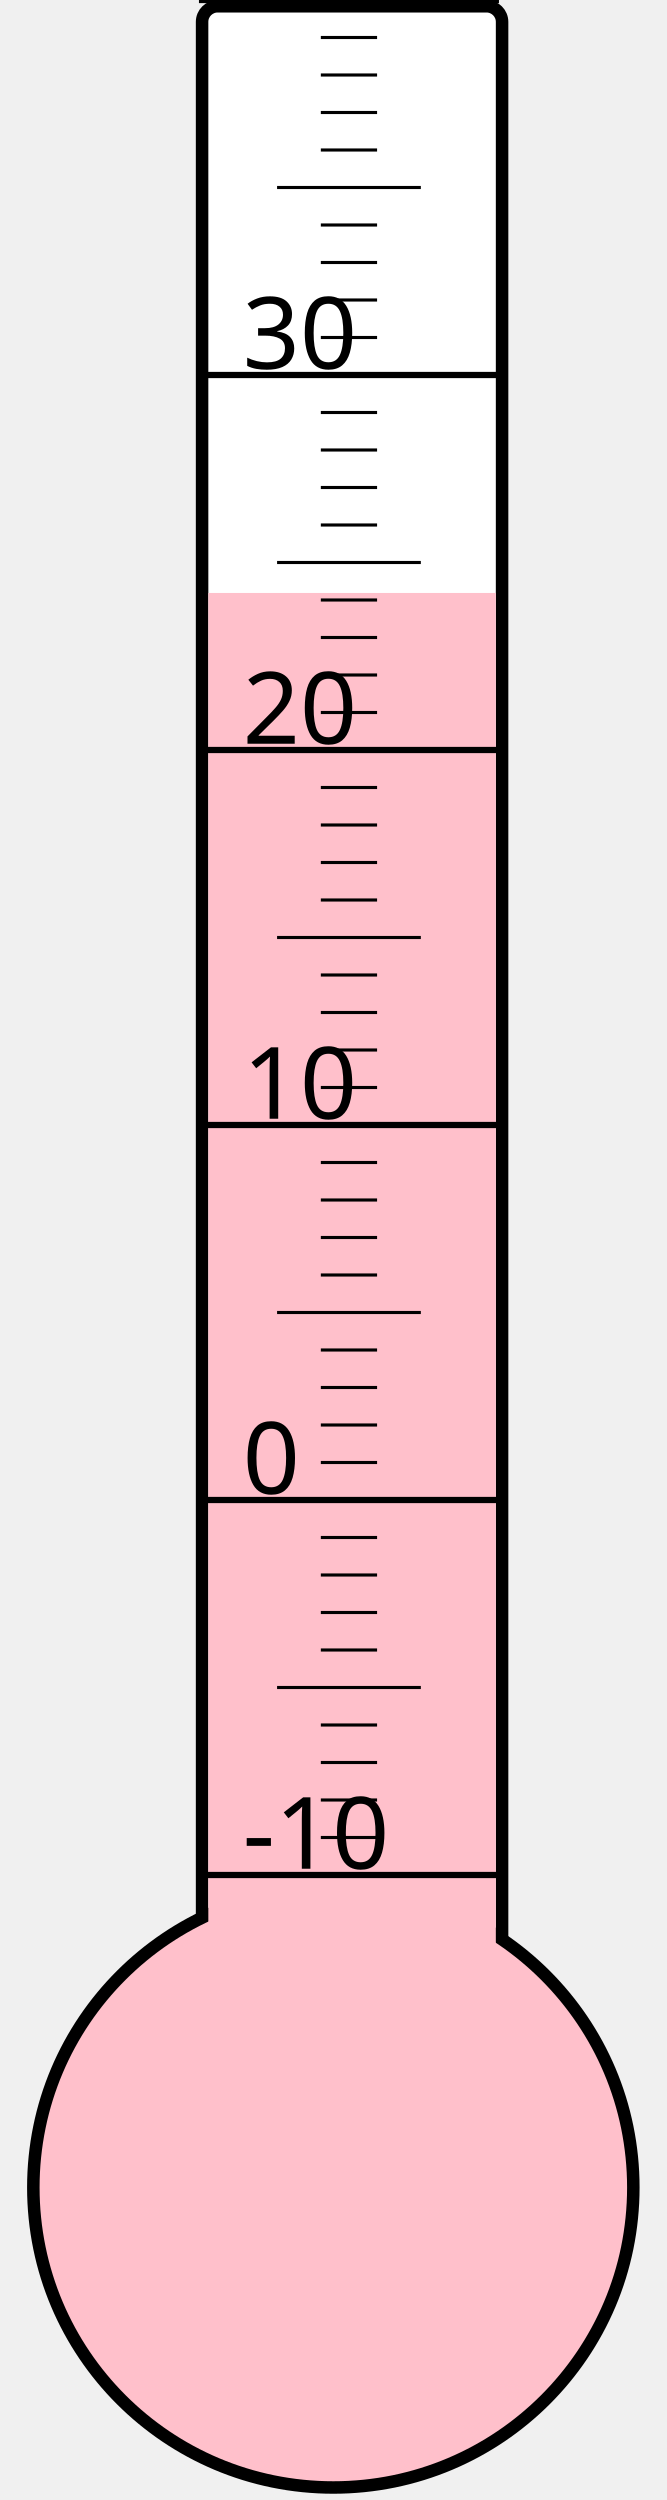
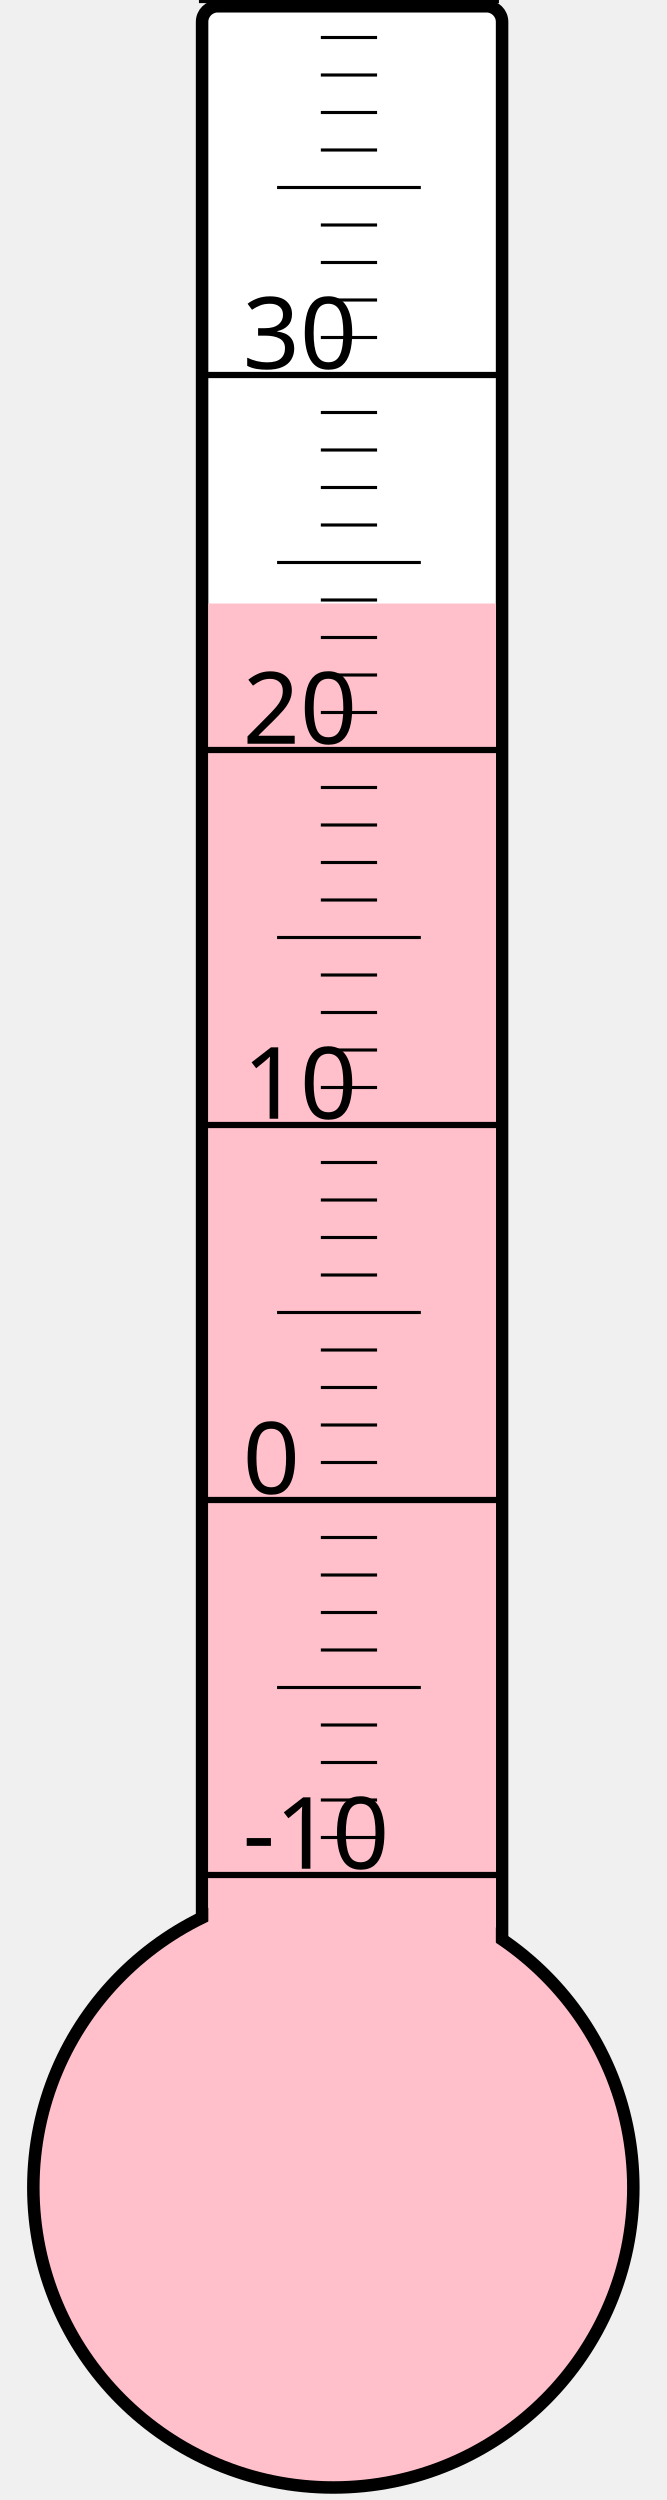
<svg xmlns="http://www.w3.org/2000/svg" width="40px" height="150px" viewBox="0 0 200 800">
  <rect width="200" height="800" x="0" y="0" style="fill: #ffffeb; fill-opacity: 0;" />
  <rect width="96" height="680" x="58" y="2" rx="5" ry="5" style="fill: white; fill-opacity: 1; stroke: black; stroke-width: 4;" />
  <circle cx="100" cy="700" r="96" style="fill: pink; stroke: black; stroke-width: 4;" />
-   <rect width="92" height="510.25" x="60" y="189.75" style="fill: pink; fill-opacity: 1; stroke-width: 0;" />
+   <rect width="92" height="506.875" x="60" y="193.125" style="fill: pink; fill-opacity: 1; stroke-width: 0;" />
  <text x="71" y="598" style="font-family: sans-serif; font-size: 24pt;">-10</text>
  <text x="71" y="478" style="font-family: sans-serif; font-size: 24pt;">0</text>
  <text x="71" y="358" style="font-family: sans-serif; font-size: 24pt;">10</text>
  <text x="71" y="238" style="font-family: sans-serif; font-size: 24pt;">20</text>
  <text x="71" y="118" style="font-family: sans-serif; font-size: 24pt;">30</text>
  <g style="stroke: black;">
    <line x1="57" y1="600" x2="153" y2="600" style="stroke-width: 2;" />
    <line x1="96" y1="588" x2="114" y2="588" style="stroke-width: 1;" />
    <line x1="96" y1="576" x2="114" y2="576" style="stroke-width: 1;" />
    <line x1="96" y1="564" x2="114" y2="564" style="stroke-width: 1;" />
    <line x1="96" y1="552" x2="114" y2="552" style="stroke-width: 1;" />
    <line x1="82" y1="540" x2="128" y2="540" style="stroke-width: 1;" />
    <line x1="96" y1="528" x2="114" y2="528" style="stroke-width: 1;" />
    <line x1="96" y1="516" x2="114" y2="516" style="stroke-width: 1;" />
    <line x1="96" y1="504" x2="114" y2="504" style="stroke-width: 1;" />
    <line x1="96" y1="492" x2="114" y2="492" style="stroke-width: 1;" />
    <line x1="57" y1="480" x2="153" y2="480" style="stroke-width: 2;" />
    <line x1="96" y1="468" x2="114" y2="468" style="stroke-width: 1;" />
    <line x1="96" y1="456" x2="114" y2="456" style="stroke-width: 1;" />
    <line x1="96" y1="444" x2="114" y2="444" style="stroke-width: 1;" />
    <line x1="96" y1="432" x2="114" y2="432" style="stroke-width: 1;" />
    <line x1="82" y1="420" x2="128" y2="420" style="stroke-width: 1;" />
    <line x1="96" y1="408" x2="114" y2="408" style="stroke-width: 1;" />
    <line x1="96" y1="396" x2="114" y2="396" style="stroke-width: 1;" />
    <line x1="96" y1="384" x2="114" y2="384" style="stroke-width: 1;" />
    <line x1="96" y1="372" x2="114" y2="372" style="stroke-width: 1;" />
    <line x1="57" y1="360" x2="153" y2="360" style="stroke-width: 2;" />
    <line x1="96" y1="348" x2="114" y2="348" style="stroke-width: 1;" />
    <line x1="96" y1="336" x2="114" y2="336" style="stroke-width: 1;" />
    <line x1="96" y1="324" x2="114" y2="324" style="stroke-width: 1;" />
    <line x1="96" y1="312" x2="114" y2="312" style="stroke-width: 1;" />
    <line x1="82" y1="300" x2="128" y2="300" style="stroke-width: 1;" />
    <line x1="96" y1="288" x2="114" y2="288" style="stroke-width: 1;" />
    <line x1="96" y1="276" x2="114" y2="276" style="stroke-width: 1;" />
    <line x1="96" y1="264" x2="114" y2="264" style="stroke-width: 1;" />
    <line x1="96" y1="252" x2="114" y2="252" style="stroke-width: 1;" />
    <line x1="57" y1="240" x2="153" y2="240" style="stroke-width: 2;" />
    <line x1="96" y1="228" x2="114" y2="228" style="stroke-width: 1;" />
    <line x1="96" y1="216" x2="114" y2="216" style="stroke-width: 1;" />
    <line x1="96" y1="204" x2="114" y2="204" style="stroke-width: 1;" />
    <line x1="96" y1="192" x2="114" y2="192" style="stroke-width: 1;" />
    <line x1="82" y1="180" x2="128" y2="180" style="stroke-width: 1;" />
    <line x1="96" y1="168" x2="114" y2="168" style="stroke-width: 1;" />
    <line x1="96" y1="156" x2="114" y2="156" style="stroke-width: 1;" />
    <line x1="96" y1="144" x2="114" y2="144" style="stroke-width: 1;" />
    <line x1="96" y1="132" x2="114" y2="132" style="stroke-width: 1;" />
    <line x1="57" y1="120" x2="153" y2="120" style="stroke-width: 2;" />
    <line x1="96" y1="108" x2="114" y2="108" style="stroke-width: 1;" />
    <line x1="96" y1="96" x2="114" y2="96" style="stroke-width: 1;" />
    <line x1="96" y1="84" x2="114" y2="84" style="stroke-width: 1;" />
    <line x1="96" y1="72" x2="114" y2="72" style="stroke-width: 1;" />
    <line x1="82" y1="60" x2="128" y2="60" style="stroke-width: 1;" />
    <line x1="96" y1="48" x2="114" y2="48" style="stroke-width: 1;" />
    <line x1="96" y1="36" x2="114" y2="36" style="stroke-width: 1;" />
    <line x1="96" y1="24" x2="114" y2="24" style="stroke-width: 1;" />
    <line x1="96" y1="12" x2="114" y2="12" style="stroke-width: 1;" />
    <line x1="57" y1="0" x2="153" y2="0" style="stroke-width: 2;" />
  </g>
</svg>
